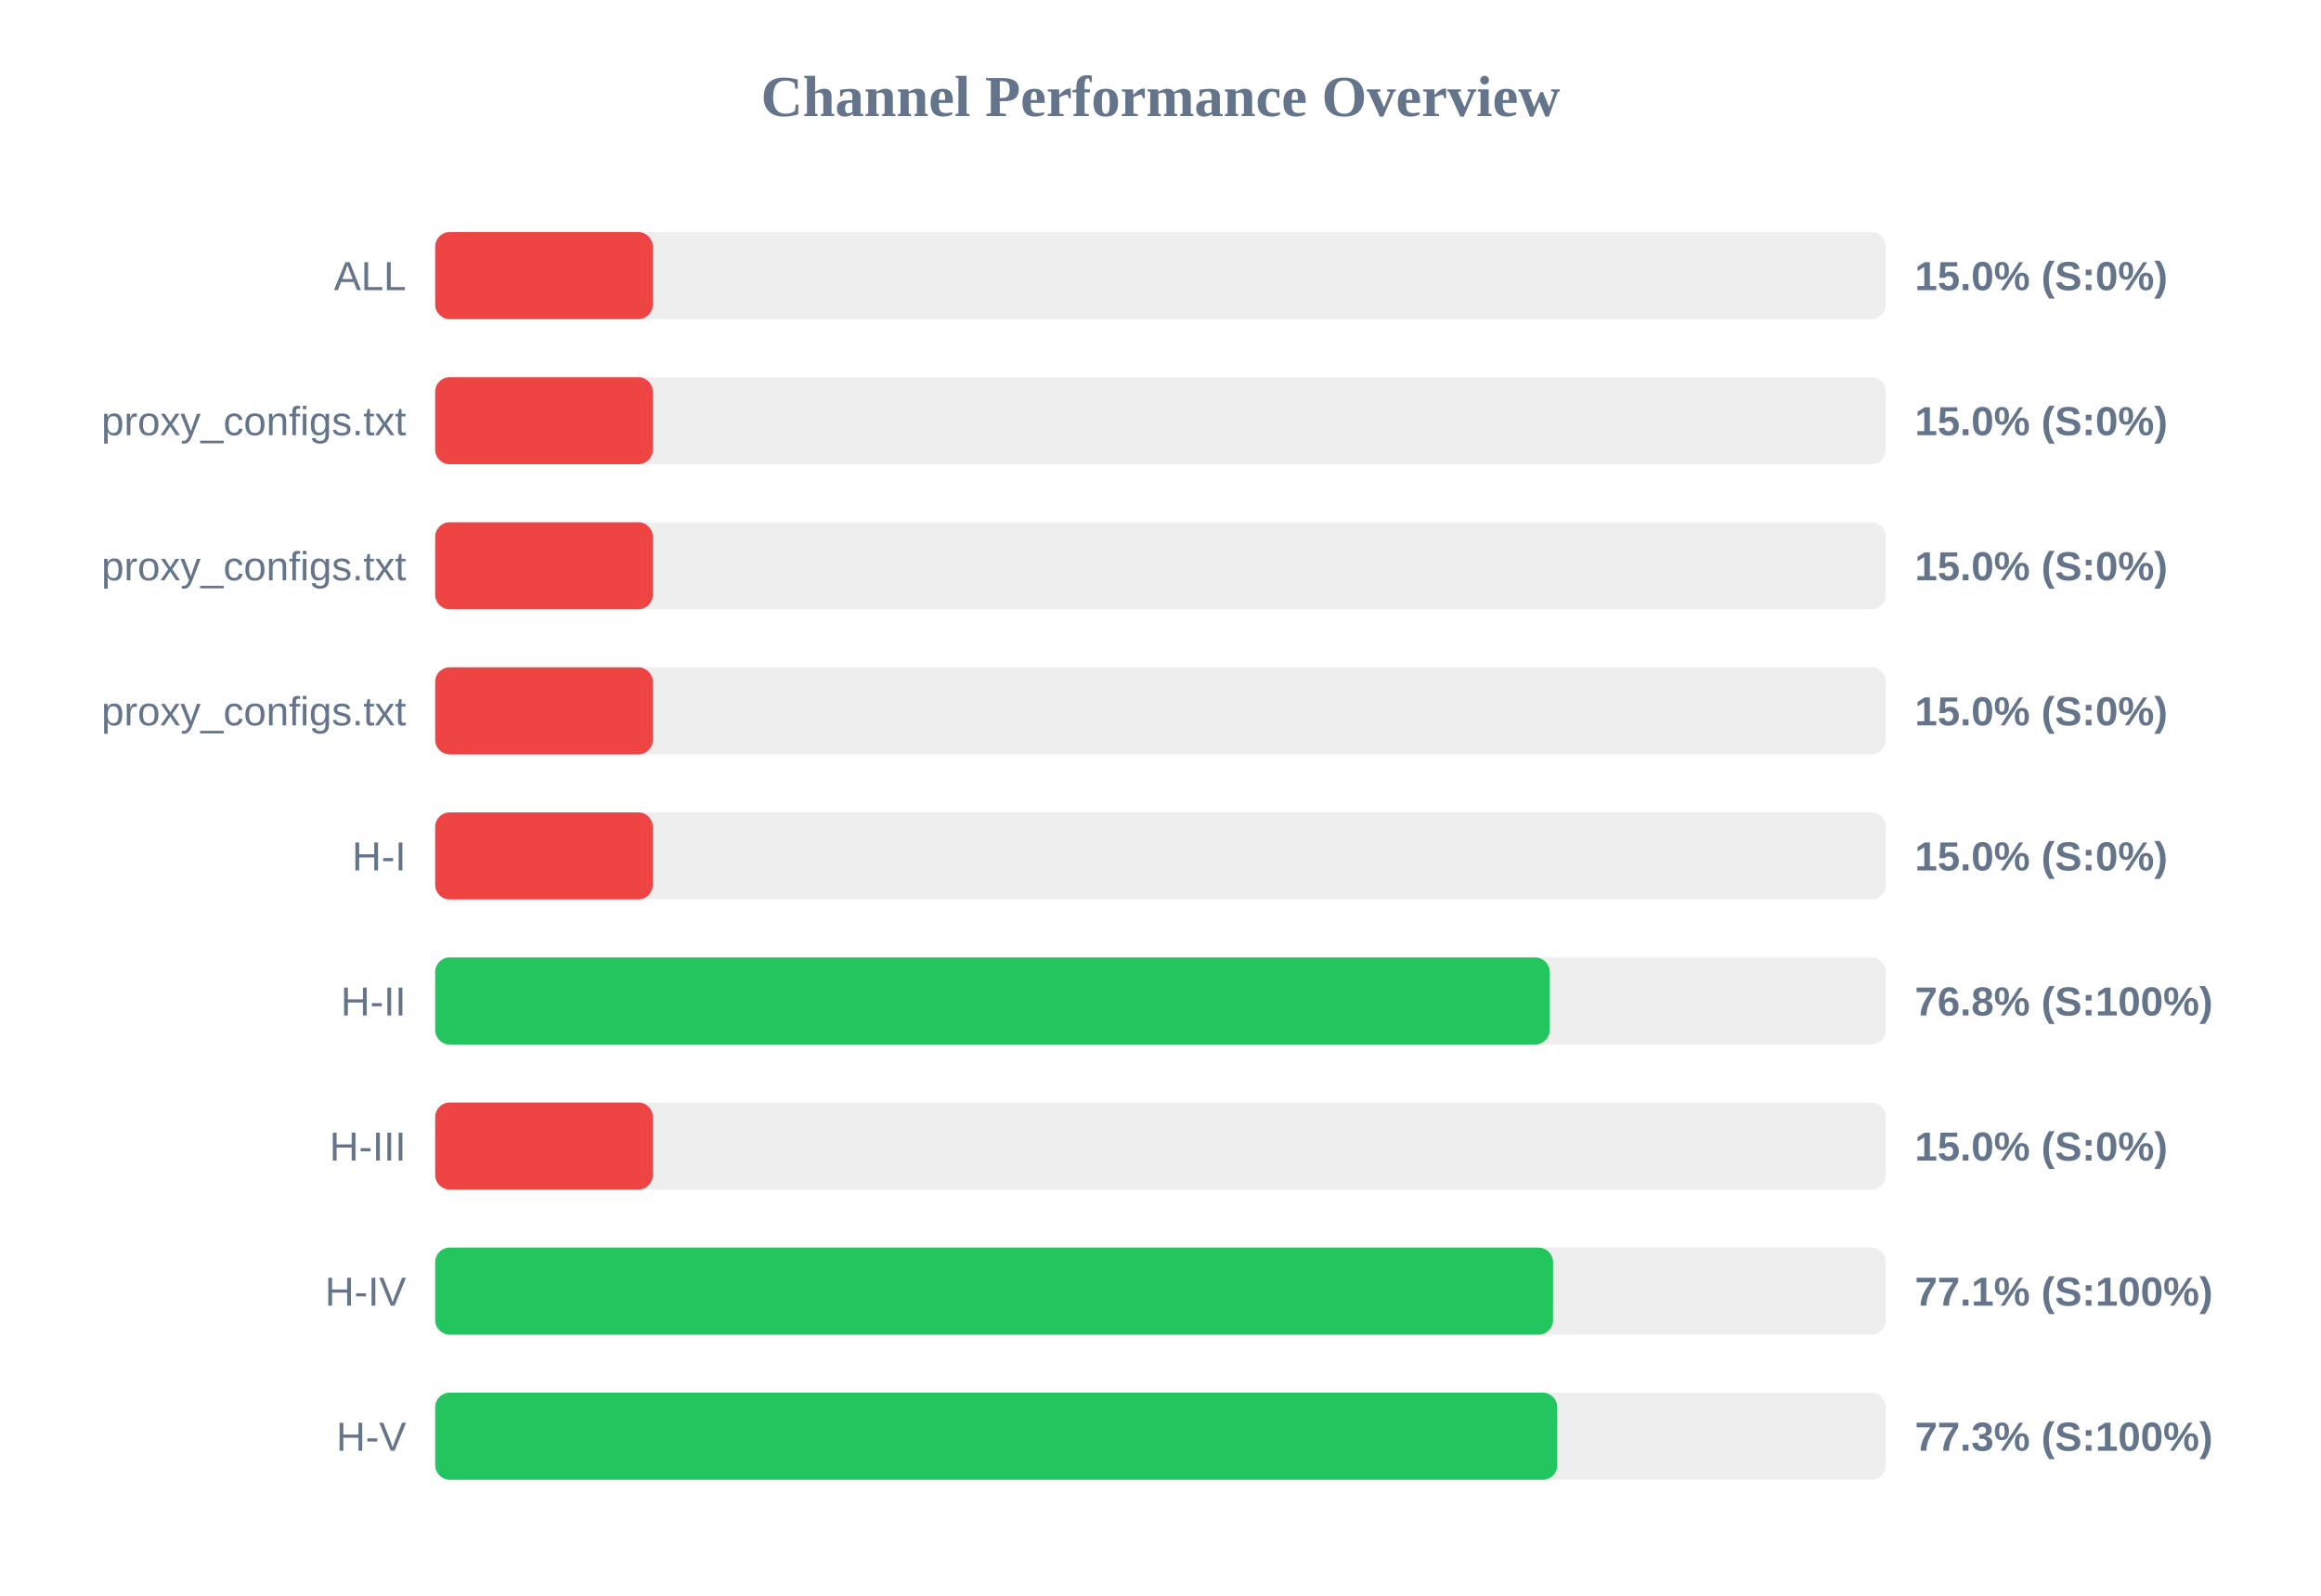
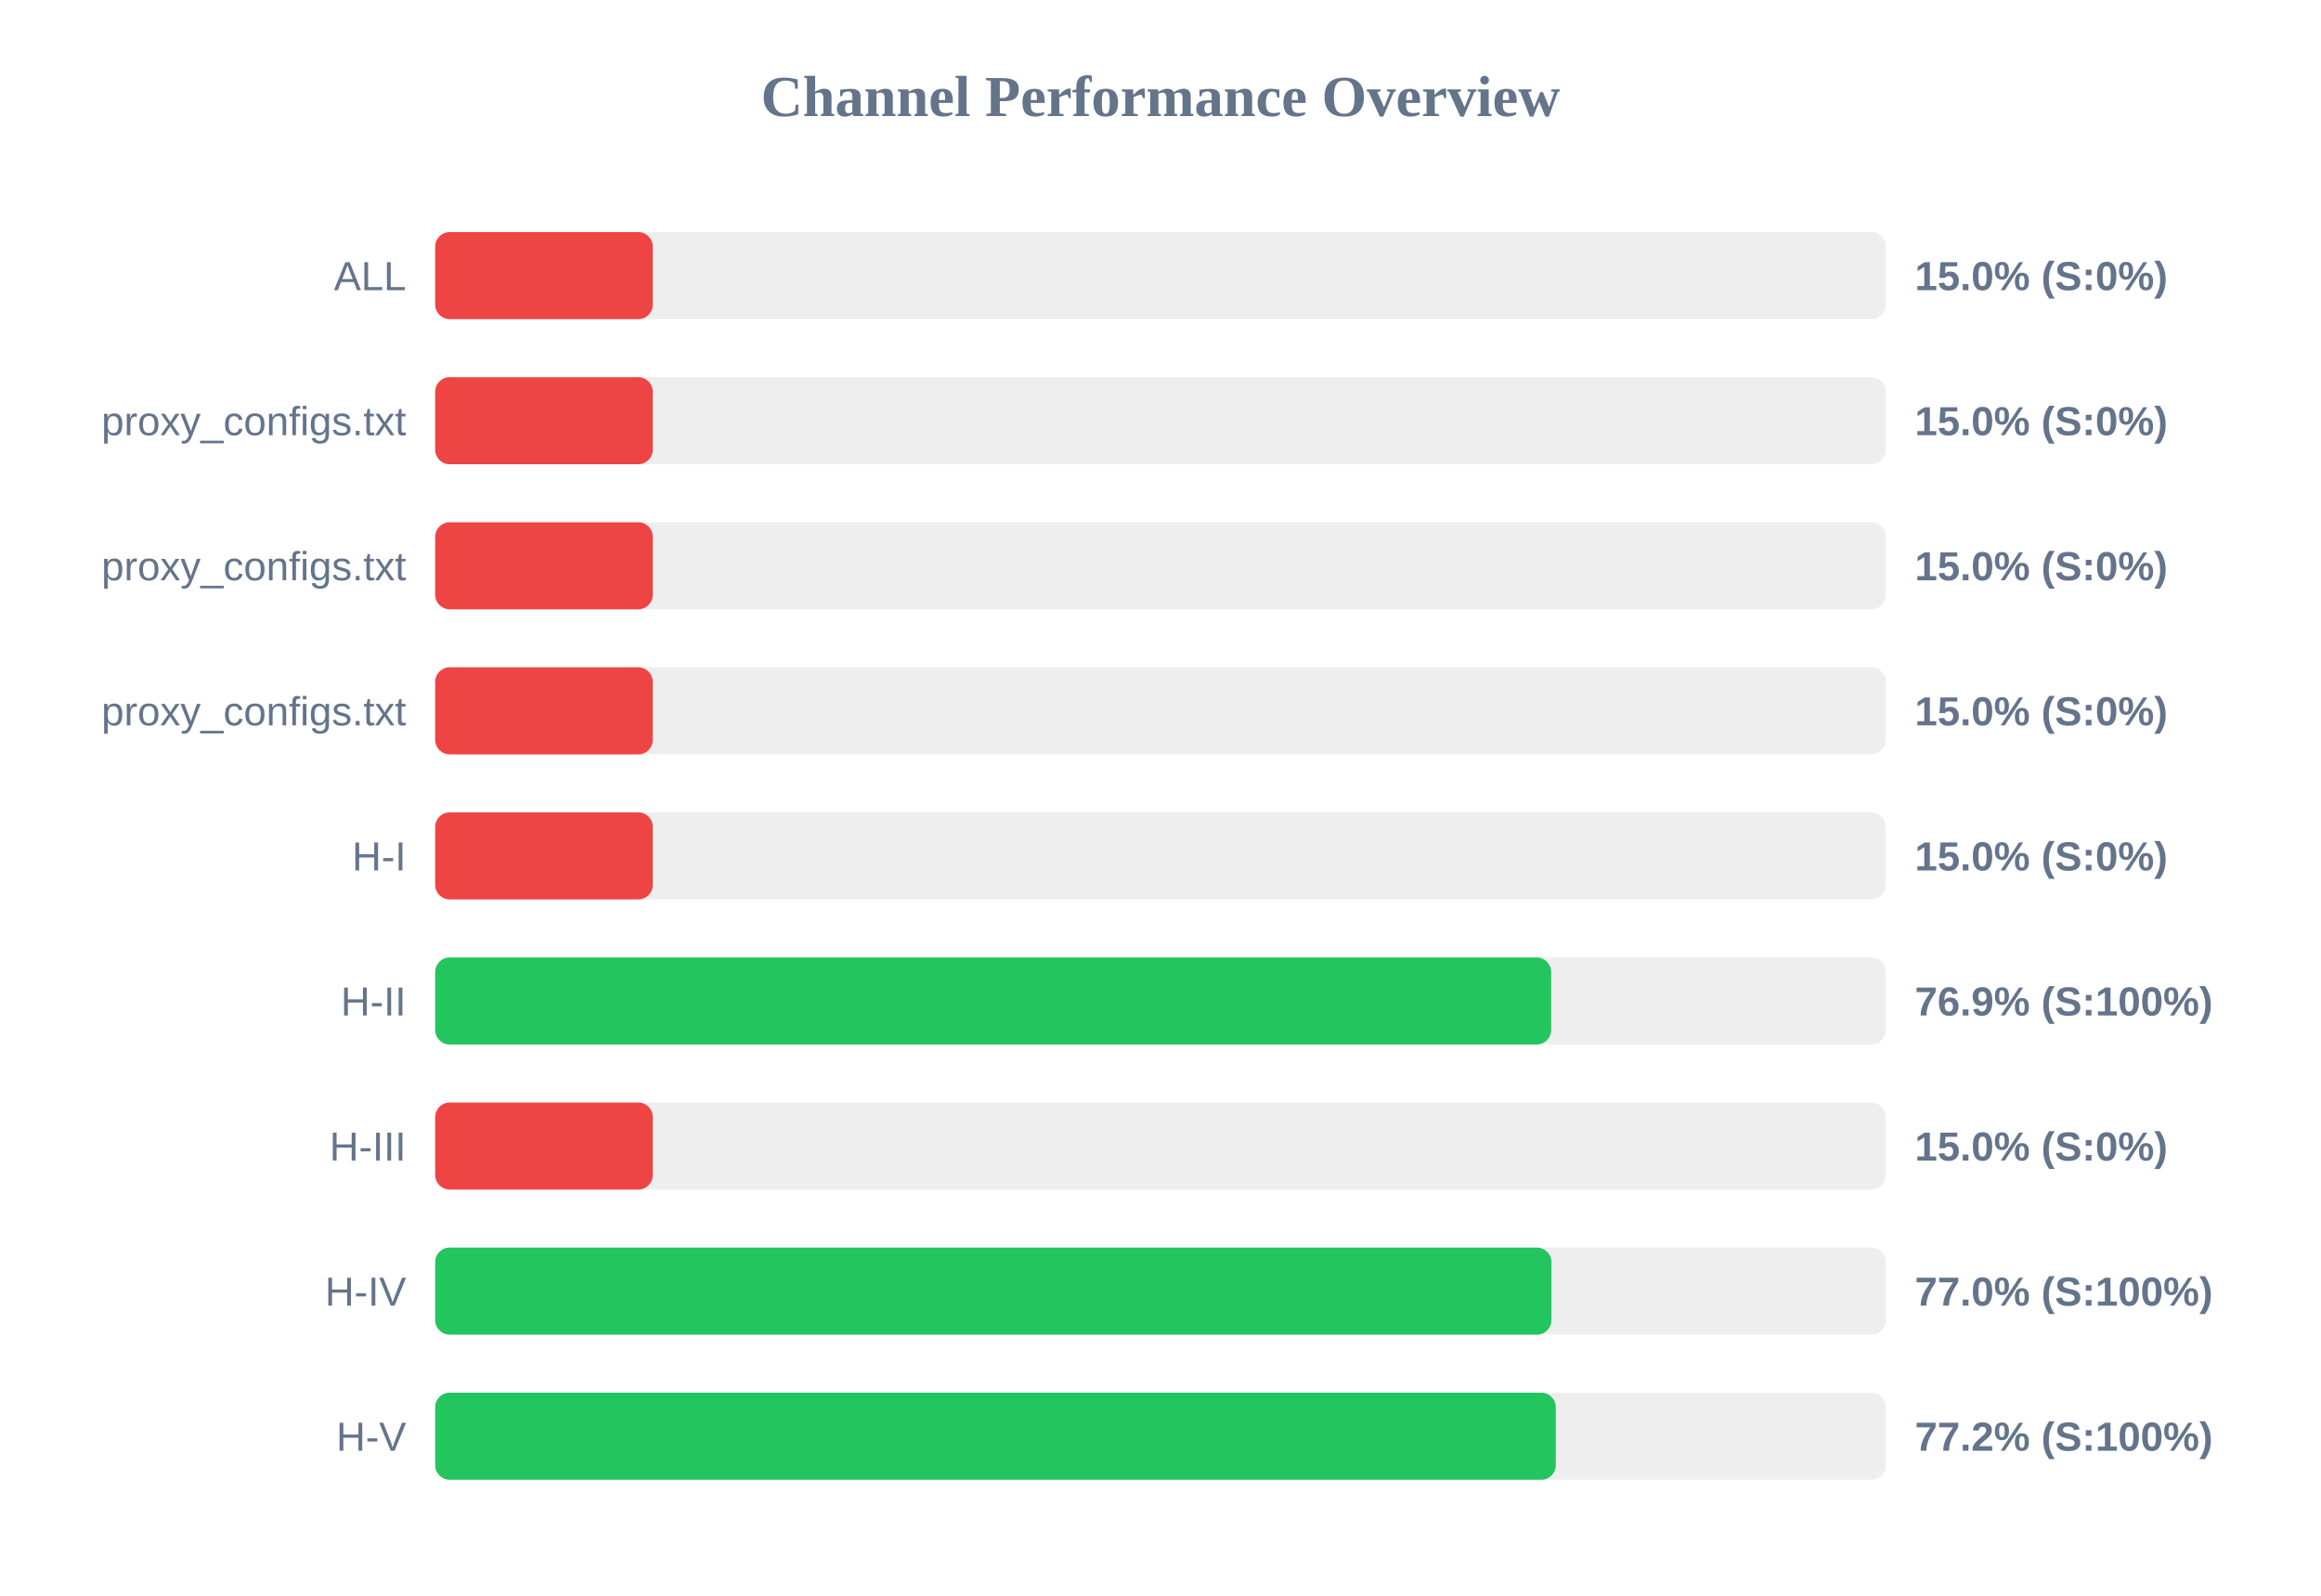
<svg xmlns="http://www.w3.org/2000/svg" width="800" height="550" version="1.1">
  <style>
        .row { font: 14px Arial; fill: #64748b; }
        .score { font: bold 14px Arial; fill: #64748b; }
    </style>
  <text x="400" y="40" text-anchor="middle" font-size="20px" font-weight="bold" fill="#64748b">Channel Performance Overview</text>
  <rect x="150" y="80" width="500" height="30" fill="#eee" rx="5" />
  <rect x="150" y="80" width="75.0" height="30" fill="#ef4444" rx="5" />
  <text x="140" y="100" text-anchor="end" class="row">ALL</text>
  <text x="660" y="100" text-anchor="start" class="score">15.0% (S:0%)</text>
  <rect x="150" y="130" width="500" height="30" fill="#eee" rx="5" />
  <rect x="150" y="130" width="75.0" height="30" fill="#ef4444" rx="5" />
  <text x="140" y="150" text-anchor="end" class="row">proxy_configs.txt</text>
  <text x="660" y="150" text-anchor="start" class="score">15.0% (S:0%)</text>
  <rect x="150" y="180" width="500" height="30" fill="#eee" rx="5" />
  <rect x="150" y="180" width="75.0" height="30" fill="#ef4444" rx="5" />
  <text x="140" y="200" text-anchor="end" class="row">proxy_configs.txt</text>
  <text x="660" y="200" text-anchor="start" class="score">15.0% (S:0%)</text>
  <rect x="150" y="230" width="500" height="30" fill="#eee" rx="5" />
  <rect x="150" y="230" width="75.0" height="30" fill="#ef4444" rx="5" />
  <text x="140" y="250" text-anchor="end" class="row">proxy_configs.txt</text>
  <text x="660" y="250" text-anchor="start" class="score">15.0% (S:0%)</text>
  <rect x="150" y="280" width="500" height="30" fill="#eee" rx="5" />
  <rect x="150" y="280" width="75.0" height="30" fill="#ef4444" rx="5" />
  <text x="140" y="300" text-anchor="end" class="row">H-I</text>
  <text x="660" y="300" text-anchor="start" class="score">15.0% (S:0%)</text>
  <rect x="150" y="330" width="500" height="30" fill="#eee" rx="5" />
-   <rect x="150" y="330" width="384.15" height="30" fill="#22c55e" rx="5" />
+   <rect x="150" y="330" width="384.65" height="30" fill="#22c55e" rx="5" />
  <text x="140" y="350" text-anchor="end" class="row">H-II</text>
-   <text x="660" y="350" text-anchor="start" class="score">76.8% (S:100%)</text>
+   <text x="660" y="350" text-anchor="start" class="score">76.9% (S:100%)</text>
  <rect x="150" y="380" width="500" height="30" fill="#eee" rx="5" />
  <rect x="150" y="380" width="75.0" height="30" fill="#ef4444" rx="5" />
  <text x="140" y="400" text-anchor="end" class="row">H-III</text>
  <text x="660" y="400" text-anchor="start" class="score">15.0% (S:0%)</text>
  <rect x="150" y="430" width="500" height="30" fill="#eee" rx="5" />
-   <rect x="150" y="430" width="385.3" height="30" fill="#22c55e" rx="5" />
+   <rect x="150" y="430" width="384.75" height="30" fill="#22c55e" rx="5" />
  <text x="140" y="450" text-anchor="end" class="row">H-IV</text>
-   <text x="660" y="450" text-anchor="start" class="score">77.1% (S:100%)</text>
+   <text x="660" y="450" text-anchor="start" class="score">77.0% (S:100%)</text>
  <rect x="150" y="480" width="500" height="30" fill="#eee" rx="5" />
-   <rect x="150" y="480" width="386.75" height="30" fill="#22c55e" rx="5" />
+   <rect x="150" y="480" width="386.25" height="30" fill="#22c55e" rx="5" />
  <text x="140" y="500" text-anchor="end" class="row">H-V</text>
-   <text x="660" y="500" text-anchor="start" class="score">77.3% (S:100%)</text>
+   <text x="660" y="500" text-anchor="start" class="score">77.2% (S:100%)</text>
</svg>
